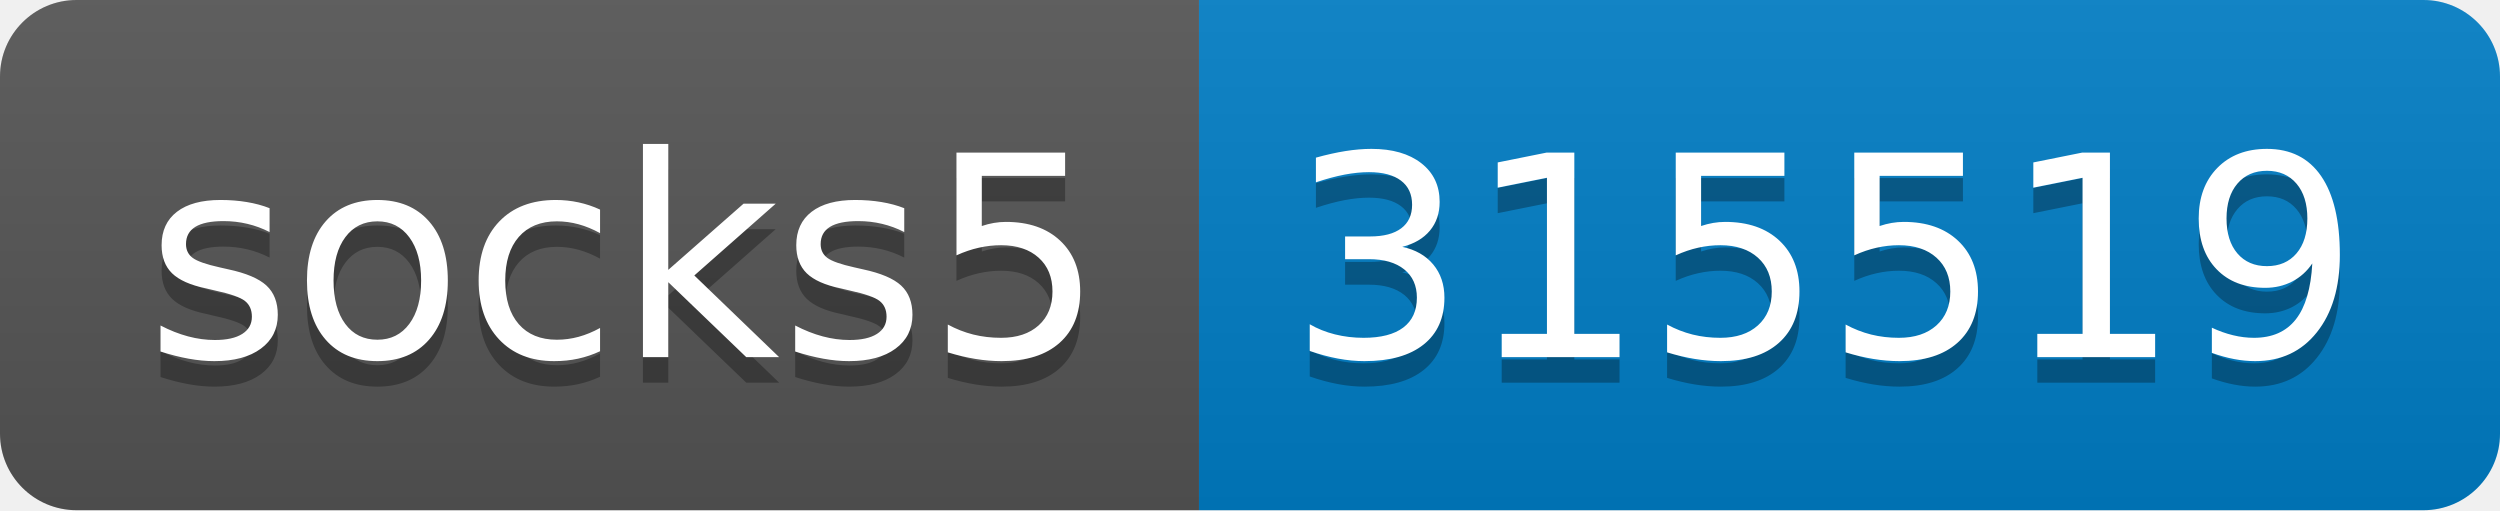
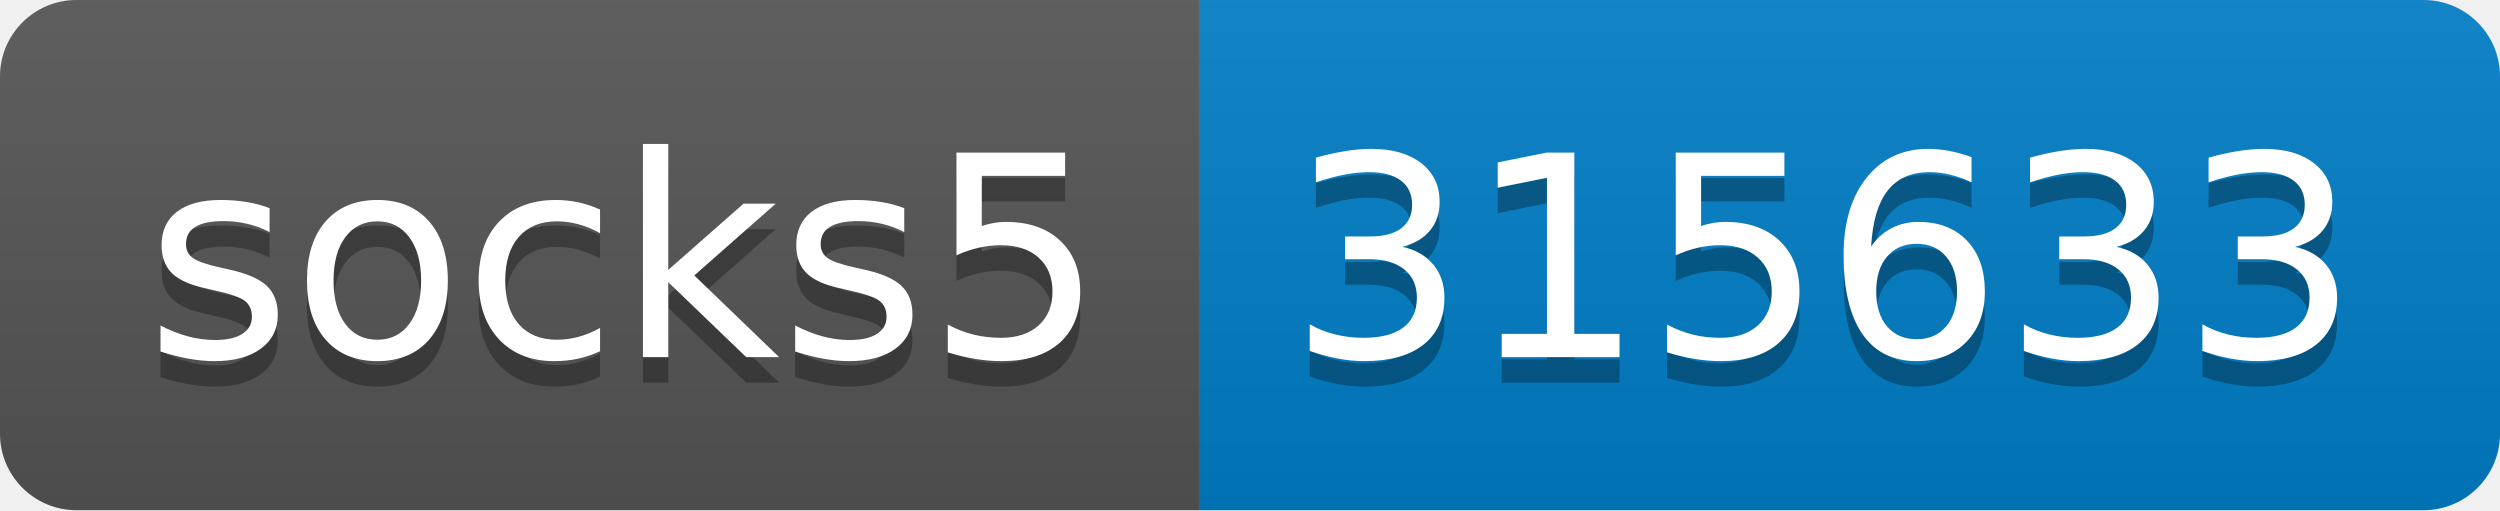
- <svg xmlns="http://www.w3.org/2000/svg" width="98" height="20" role="img" aria-label="socks5: 315519">
+ <svg xmlns="http://www.w3.org/2000/svg" width="98" height="20" role="img" aria-label="socks5: 315633">
  <linearGradient id="s" x2="0" y2="100%">
    <stop offset="0" stop-color="#bbb" stop-opacity=".1" />
    <stop offset="1" stop-opacity=".1" />
  </linearGradient>
  <clipPath id="r">
    <rect width="98" height="20" rx="3" fill="#fff" />
  </clipPath>
  <g clip-path="url(#r)">
    <rect width="47" height="20" fill="#555" />
    <rect x="47" width="51" height="20" fill="#007ec6" />
    <rect width="98" height="20" fill="url(#s)" />
  </g>
  <g fill="#fff" text-anchor="middle" font-family="Verdana,Geneva,DejaVu Sans,sans-serif" text-rendering="geometricPrecision" font-size="110">
    <text aria-hidden="true" x="245" y="150" fill="#010101" fill-opacity=".3" transform="scale(.1)" textLength="370">socks5</text>
    <text x="245" y="140" transform="scale(.1)" fill="#fff" textLength="370">socks5</text>
-     <text aria-hidden="true" x="715" y="150" fill="#010101" fill-opacity=".3" transform="scale(.1)" textLength="410">315519</text>
-     <text x="715" y="140" transform="scale(.1)" fill="#fff" textLength="410">315519</text>
+     <text aria-hidden="true" x="715" y="150" fill="#010101" fill-opacity=".3" transform="scale(.1)" textLength="410">315633</text>
+     <text x="715" y="140" transform="scale(.1)" fill="#fff" textLength="410">315633</text>
  </g>
</svg>
